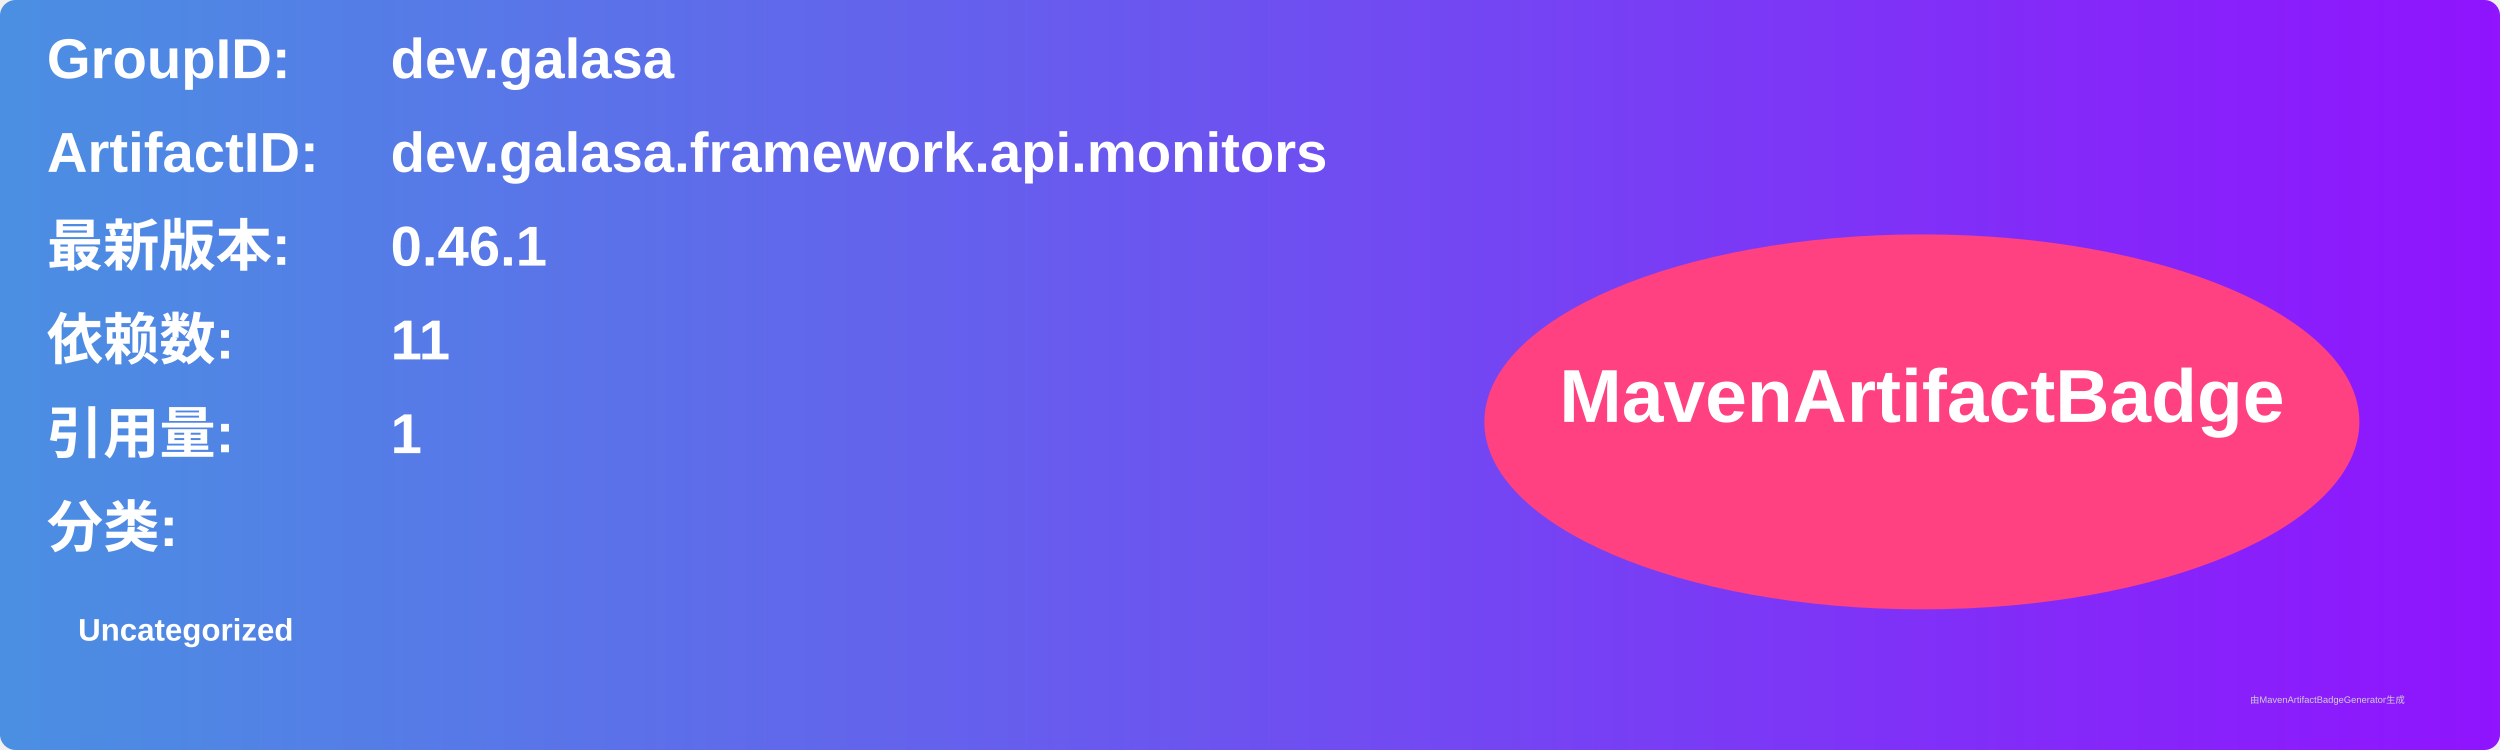
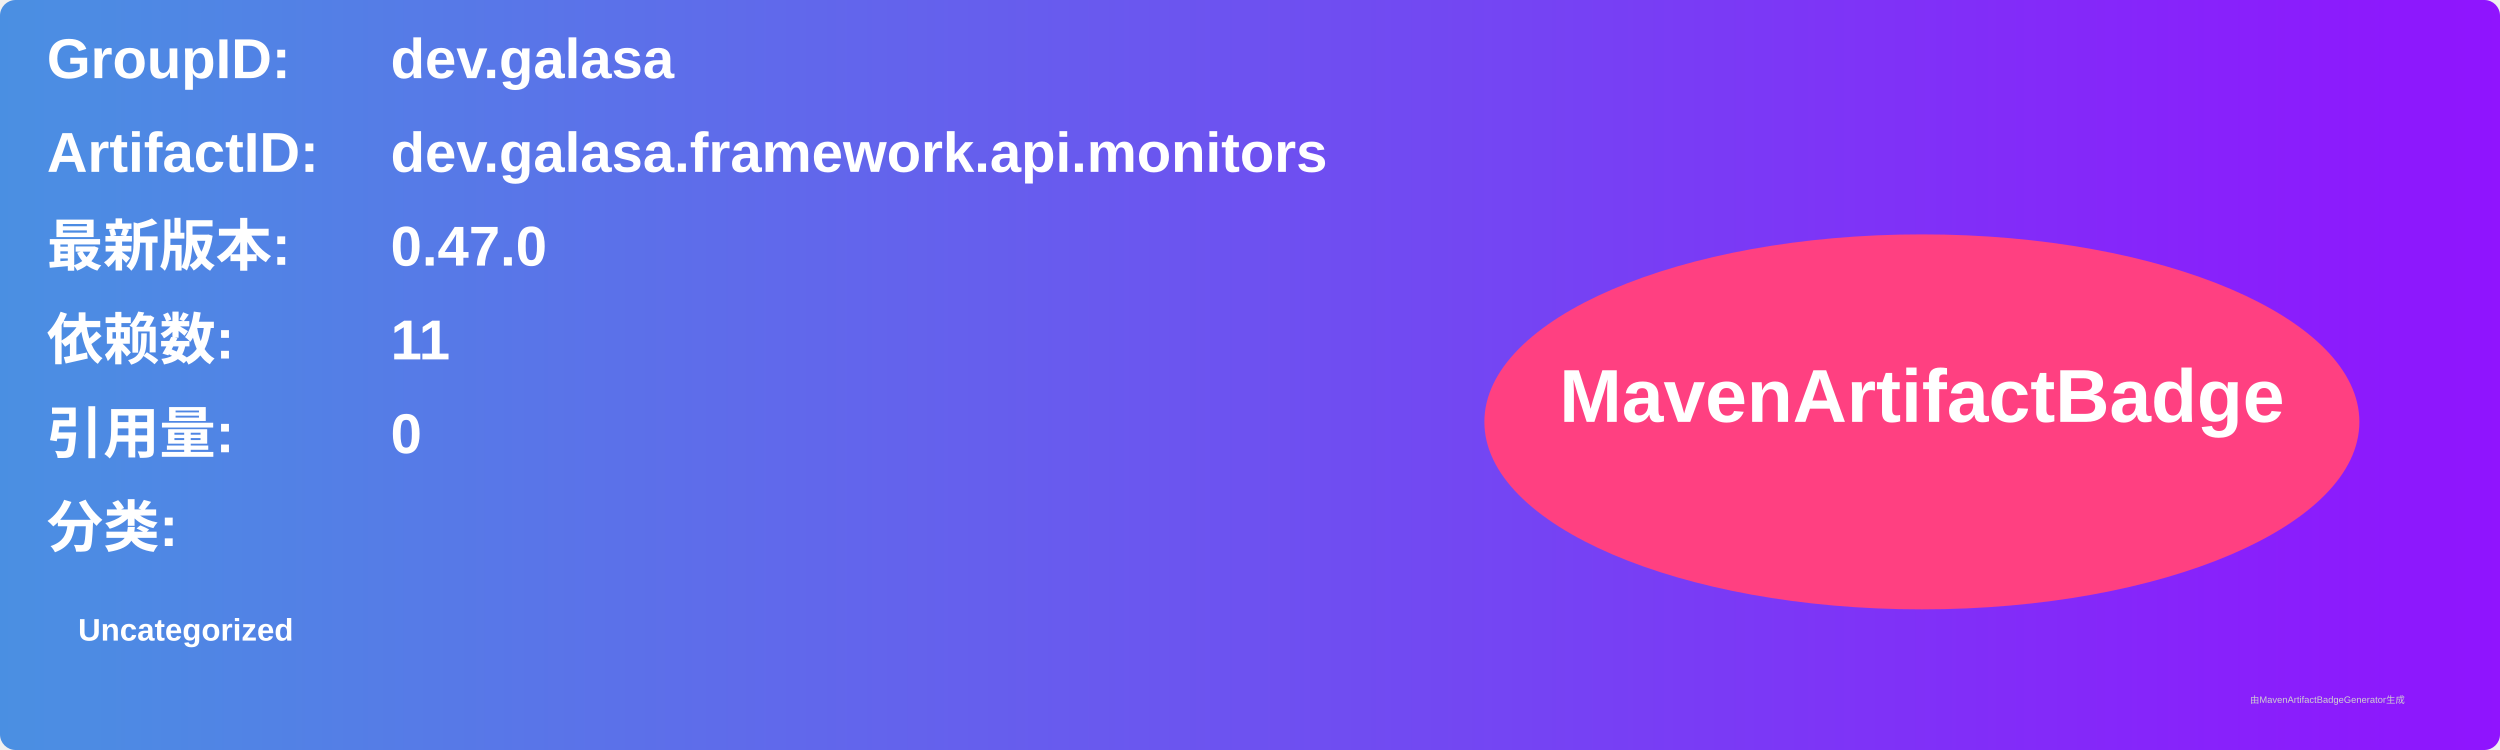
<svg xmlns="http://www.w3.org/2000/svg" width="800" height="240" viewBox="0 0 800 240">
  <linearGradient id="grad" x1="0%" y1="0%" x2="100%" y2="0%">
    <stop offset="0%" stop-color="#4a90e2" />
    <stop offset="100%" stop-color="#9013fe" />
  </linearGradient>
  <rect width="100%" height="100%" rx="5" ry="5" fill="url(#grad)" />
  <g transform="translate(15, 15)">
    <text x="0" y="10" font-family="Arial" font-size="18" fill="white" font-weight="bold" width="260">GroupID:</text>
    <text x="110" y="10" font-family="Arial" font-size="18" fill="white" font-weight="bold" width="460">dev.galasa</text>
    <text x="0" y="40" font-family="Arial" font-size="18" fill="white" font-weight="bold" width="260">ArtifactID:</text>
    <text x="110" y="40" font-family="Arial" font-size="18" fill="white" font-weight="bold" width="460">dev.galasa.framework.api.monitors</text>
    <text x="0" y="70" font-family="Arial" font-size="18" fill="white" font-weight="bold">最新版本:</text>
    <text x="110" y="70" font-family="Arial" font-size="18" fill="white" font-weight="bold">
-       <tspan font-weight="bold">0.46.1</tspan>
+       <tspan font-weight="bold">0.47.0</tspan>
    </text>
    <text x="0" y="100" font-family="Arial" font-size="18" fill="white" font-weight="bold">依赖数: </text>
    <text x="110" y="100" font-family="Arial" font-size="18" fill="white">
      <tspan font-weight="bold">11</tspan>
    </text>
    <text x="0" y="130" font-family="Arial" font-size="18" fill="white" font-weight="bold">引用量: </text>
    <text x="110" y="130" font-family="Arial" font-size="18" fill="white">
-       <tspan font-weight="bold">1</tspan>
+       <tspan font-weight="bold">0</tspan>
    </text>
    <text x="0" y="160" font-family="Arial" font-size="18" fill="white" font-weight="bold">分类:</text>
    <text x="10" y="190" font-family="Arial" font-size="10" fill="white">
      <tspan font-weight="bold">Uncategorized</tspan>
    </text>
    <ellipse cx="600" cy="120" rx="140" ry="60" fill="#ff4081" />
    <text x="600" y="120" text-anchor="middle" font-family="Arial" font-size="24" fill="white" font-weight="bold">MavenArtifactBadge</text>
  </g>
  <text x="720" y="225" font-family="Arial" font-size="3" fill="#d0d0d0">由MavenArtifactBadgeGenerator生成</text>
</svg>
